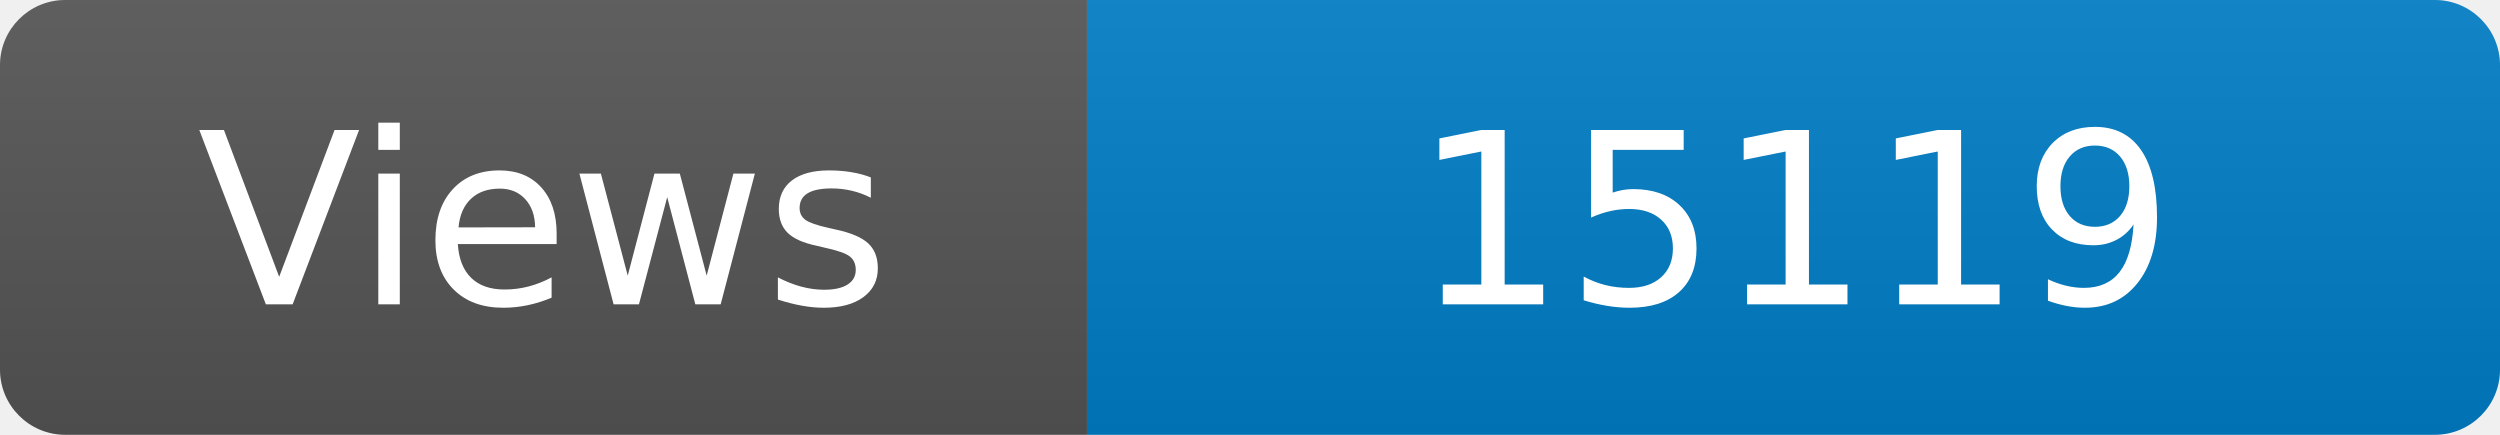
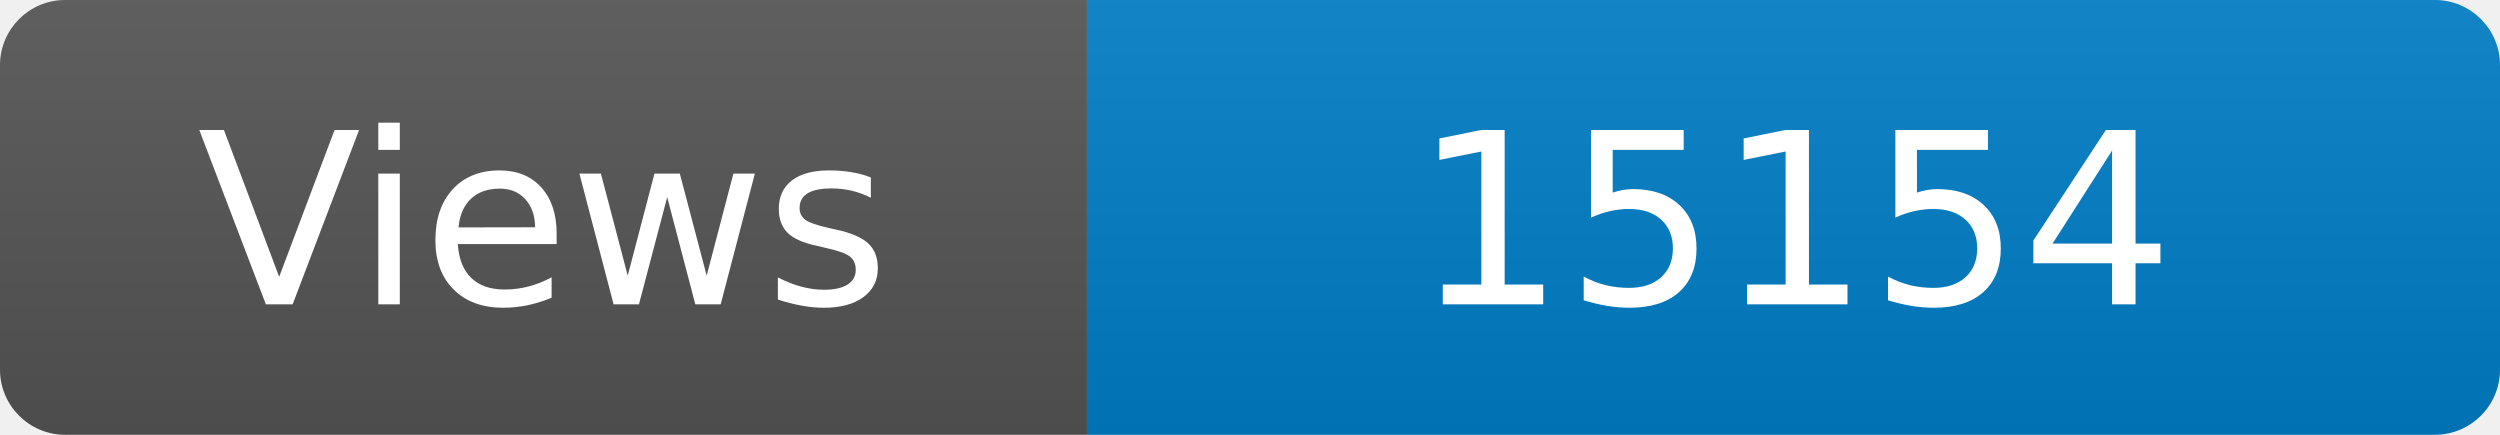
<svg xmlns="http://www.w3.org/2000/svg" width="115" height="20" role="img" aria-label="Maintained?: yes">
  <linearGradient id="s" x2="0" y2="100%">
    <stop offset="0" stop-color="#bbb" stop-opacity=".1" />
    <stop offset="1" stop-opacity=".1" />
  </linearGradient>
  <clipPath id="r">
    <rect width="115" height="20" rx="3" fill="#fff" />
  </clipPath>
  <g clip-path="url(#r)">
    <rect width="50" height="20" fill="#555" />
    <rect x="50" width="160" height="20" fill="#007ec6" />
    <rect width="115" height="20" fill="url(#s)" />
  </g>
  <g fill="#fff" text-anchor="middle" font-family="Verdana,Geneva,DejaVu Sans,sans-serif" font-size="110">
    <text x="250" y="140" transform="scale(.1)" fill="#fff">Views</text>
-     <text x="825" y="140" transform="scale(.1)" fill="#fff">15119</text>
+     <text x="825" y="140" transform="scale(.1)" fill="#fff">15154</text>
  </g>
</svg>
